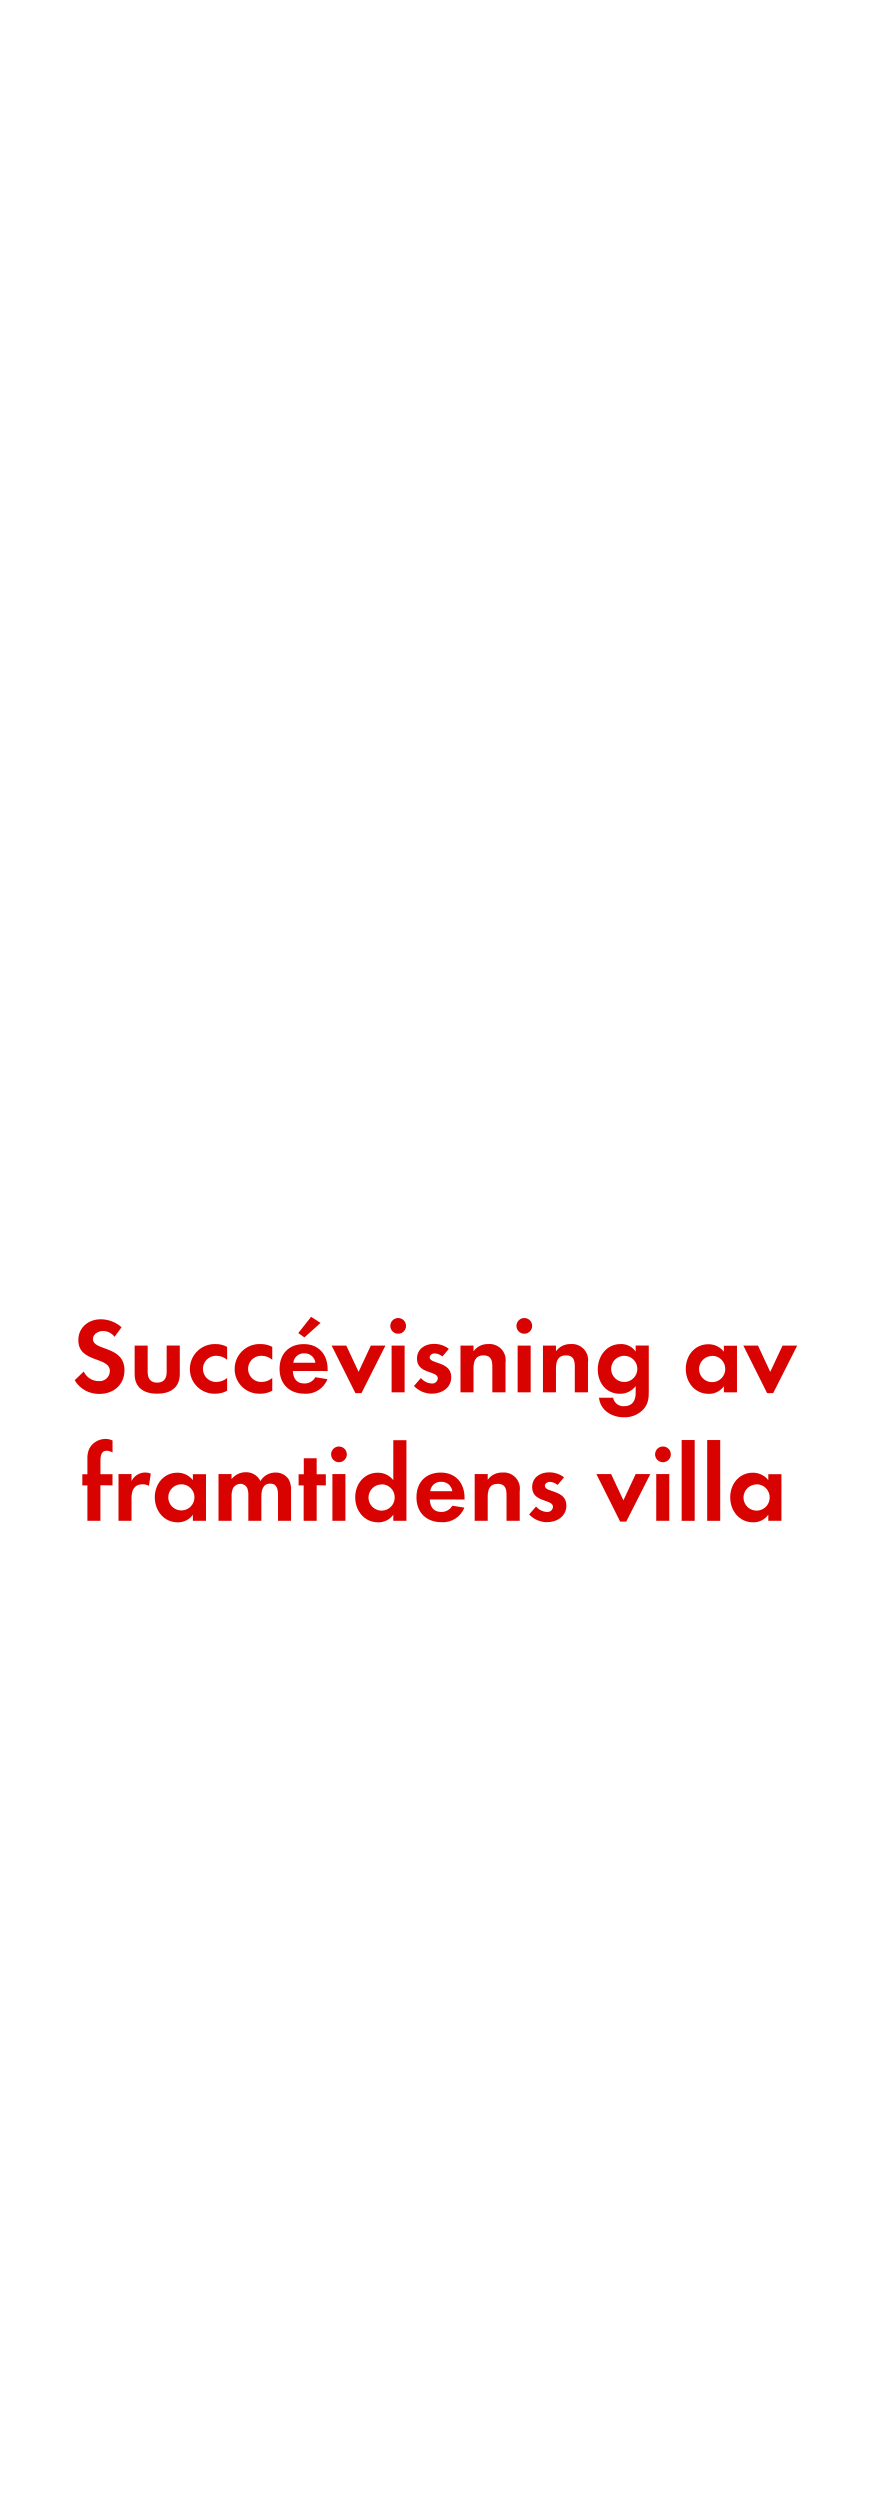
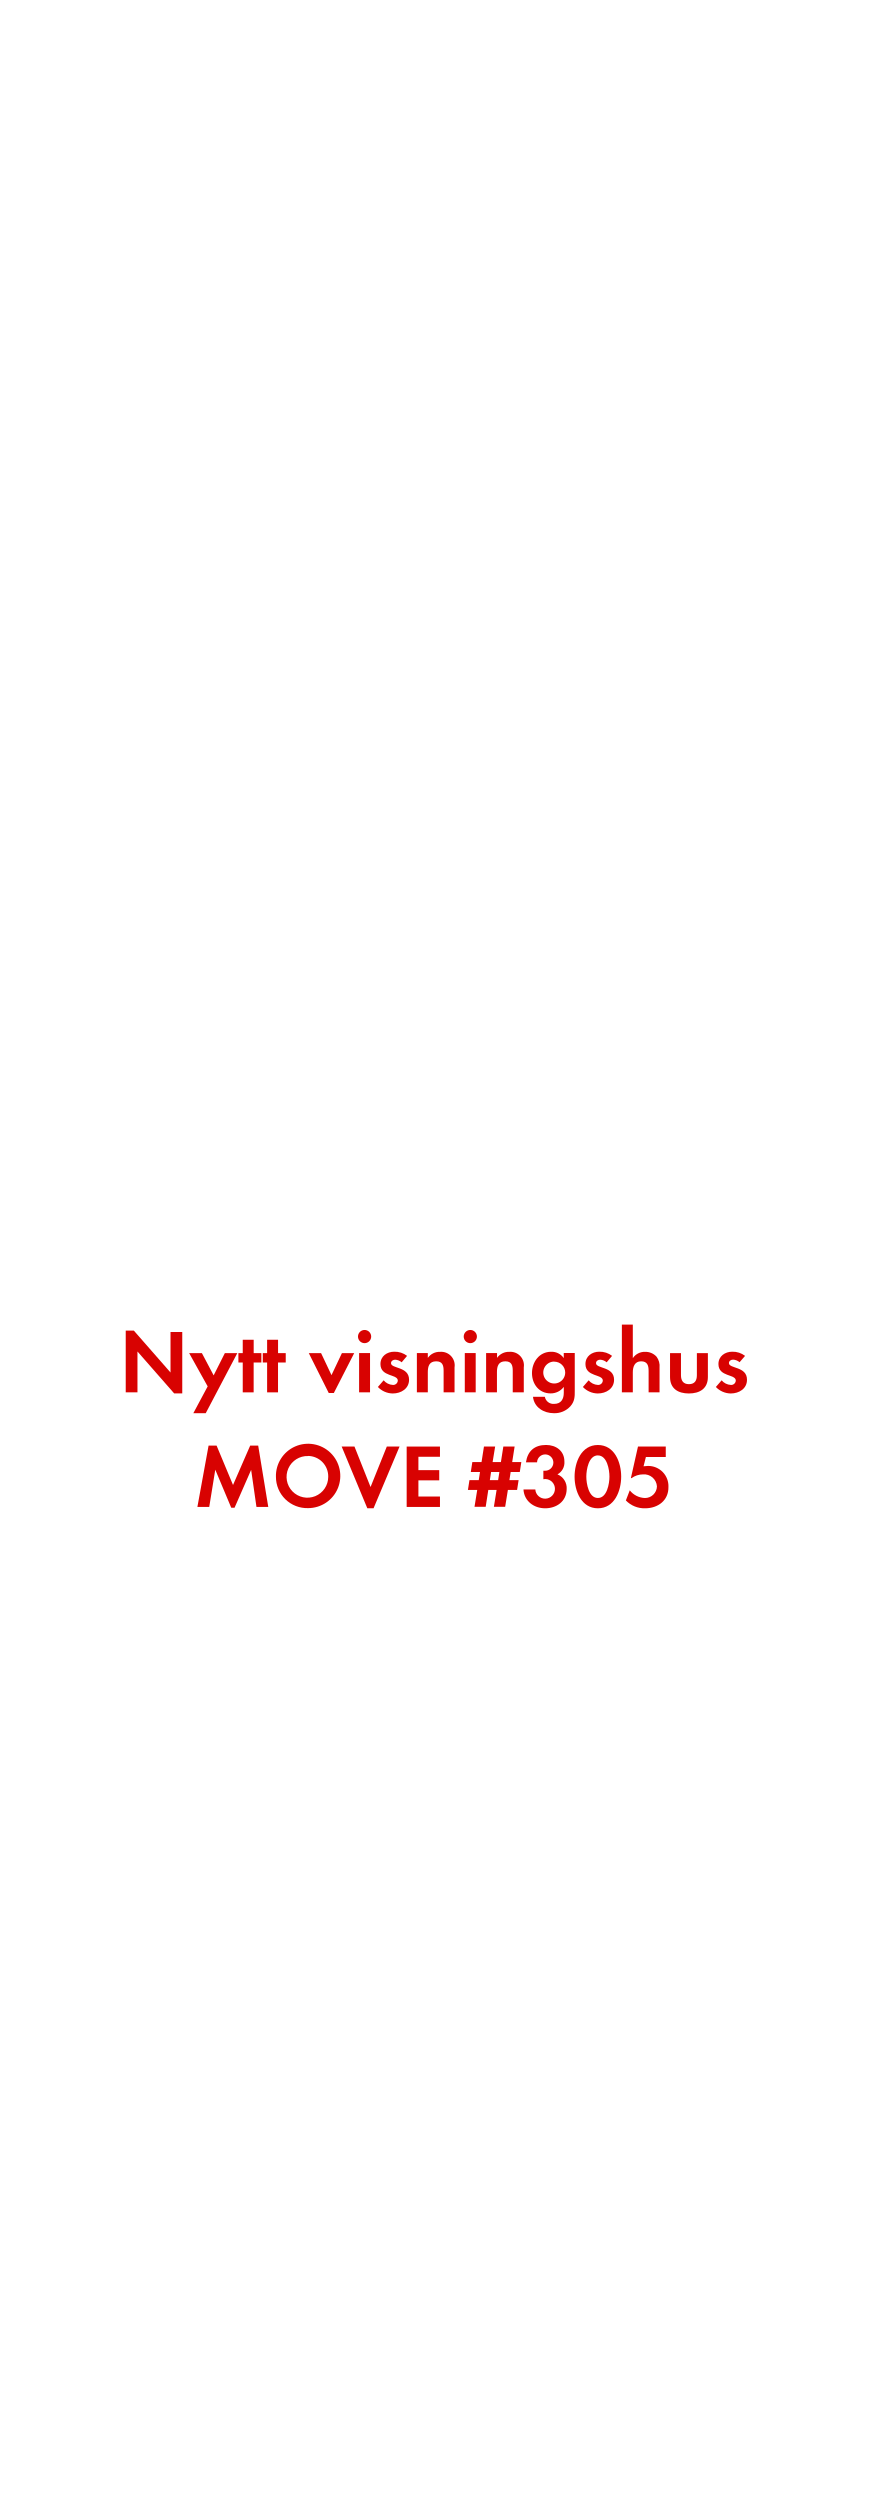
<svg xmlns="http://www.w3.org/2000/svg" id="Layer_1" data-name="Layer 1" viewBox="0 0 250 720">
  <defs>
    <style>.cls-1{fill:#d80201;}</style>
  </defs>
-   <path class="cls-1" d="M28.61,401.45a8.05,8.05,0,0,1-7.1-3.94l2.6-2.51a4.74,4.74,0,0,0,4.34,2.76,2.94,2.94,0,0,0,3.19-2.91c0-4.25-9.08-2.23-9.08-8.9,0-3.66,2.95-6,6.45-6a9.07,9.07,0,0,1,6,2.29L33,385a4.19,4.19,0,0,0-3.35-1.67c-1.33,0-2.88.84-2.88,2.33,0,3.5,9.08,1.77,9.08,9C35.81,398.84,32.71,401.45,28.61,401.45Z" />
-   <path class="cls-1" d="M45.26,401.39c-3.69,0-6.48-1.64-6.48-5.64v-8.22h3.75v7.6c0,1.83.77,3.07,2.73,3.07S48,397,48,395.12v-7.6h3.78v8.22C51.77,399.74,48.95,401.39,45.26,401.39Z" />
-   <path class="cls-1" d="M62,401.39a7.07,7.07,0,0,1-7.32-7.1A7.16,7.16,0,0,1,62,387.09a6.92,6.92,0,0,1,3.41.81v3.72a4.63,4.63,0,0,0-3-1.15,3.77,3.77,0,1,0,0,7.53,4.57,4.57,0,0,0,3-1.15v3.69A7.18,7.18,0,0,1,62,401.39Z" />
-   <path class="cls-1" d="M74.9,401.39a7.07,7.07,0,0,1-7.32-7.1A7.16,7.16,0,0,1,75,387.09a6.92,6.92,0,0,1,3.41.81v3.72a4.63,4.63,0,0,0-3-1.15,3.77,3.77,0,1,0,0,7.53,4.57,4.57,0,0,0,3-1.15v3.69A7.18,7.18,0,0,1,74.9,401.39Z" />
-   <path class="cls-1" d="M84.35,394.84c.06,2.08,1.05,3.6,3.29,3.6a3.52,3.52,0,0,0,3.19-1.8l3.47.56a6.58,6.58,0,0,1-6.6,4.19c-4.34,0-7.19-2.79-7.19-7.16s2.73-7.13,7-7.13,6.85,3,6.85,7.26v.5Zm3.26-5.08a3,3,0,0,0-3.13,2.7h6.36A3.11,3.11,0,0,0,87.61,389.76Zm.06-4.59-1.77-1.24,3.69-4.68L92.32,381Z" />
-   <path class="cls-1" d="M104.1,401.23h-1.74l-6.85-13.7h4.22l3.54,7.57,3.53-7.57H111Z" />
-   <path class="cls-1" d="M114.67,384.12a2.26,2.26,0,1,1,0-4.53,2.26,2.26,0,0,1,0,4.53ZM112.78,401V387.53h3.75V401Z" />
-   <path class="cls-1" d="M124.34,401.39a7.14,7.14,0,0,1-5.12-2.23l2-2.29a4.36,4.36,0,0,0,3.16,1.58,1.58,1.58,0,0,0,1.71-1.49c0-2.29-6-1.15-6-5.67,0-2.73,2.26-4.25,4.81-4.25a6.91,6.91,0,0,1,4.37,1.43l-1.86,2.2a3.74,3.74,0,0,0-2.23-.9c-.65,0-1.43.4-1.43,1.15,0,2,6.2,1.08,6.2,5.67C130,399.71,127.22,401.39,124.34,401.39Z" />
-   <path class="cls-1" d="M141.79,401v-7.44c0-1.83-.4-3.22-2.54-3.22-2.33,0-2.88,1.71-2.88,3.72V401h-3.75V387.53h3.75v1.64a5,5,0,0,1,4.22-2.08,4.64,4.64,0,0,1,5,5.33V401Z" />
-   <path class="cls-1" d="M151,384.12a2.26,2.26,0,1,1,0-4.53,2.26,2.26,0,0,1,0,4.53ZM149.08,401V387.53h3.75V401Z" />
-   <path class="cls-1" d="M165.54,401v-7.44c0-1.83-.4-3.22-2.54-3.22-2.33,0-2.88,1.71-2.88,3.72V401h-3.75V387.53h3.75v1.64a5,5,0,0,1,4.22-2.08,4.64,4.64,0,0,1,5,5.33V401Z" />
-   <path class="cls-1" d="M185.35,405.82a7.32,7.32,0,0,1-5.71,2.36c-3.44,0-6.76-2-7.13-5.64h4.06a3,3,0,0,0,3.19,2.45c2.36,0,3.32-1.64,3.32-3.81v-2a5.58,5.58,0,0,1-4.53,2.23c-4,0-6.39-3.19-6.39-7s2.48-7.32,6.57-7.32a5,5,0,0,1,4.34,2.17v-1.74h3.78v12.93C186.87,402.57,186.77,404.15,185.35,405.82Zm-5.55-15.35a3.77,3.77,0,1,0,3.75,3.75A3.75,3.75,0,0,0,179.8,390.47Z" />
-   <path class="cls-1" d="M208.47,401v-1.77a5.19,5.19,0,0,1-4.37,2.2c-4,0-6.6-3.35-6.6-7.19s2.57-7.1,6.51-7.1a5.6,5.6,0,0,1,4.46,2.14v-1.71h3.78V401Zm-3.35-10.48a3.77,3.77,0,1,0,3.75,3.75A3.75,3.75,0,0,0,205.12,390.47Z" />
-   <path class="cls-1" d="M222.67,401.23h-1.74l-6.85-13.7h4.22l3.53,7.57,3.54-7.57h4.22Z" />
-   <path class="cls-1" d="M28.92,427.75V438H25.17v-10.2H23.71v-3.22h1.46v-4.31a6.55,6.55,0,0,1,.59-3.16,5.32,5.32,0,0,1,4.65-2.7,4.45,4.45,0,0,1,2,.46v3.44a3.75,3.75,0,0,0-1.71-.5c-1.67,0-1.77,1.74-1.77,3v3.75H32.4v3.22Z" />
-   <path class="cls-1" d="M42.9,427.94a3.32,3.32,0,0,0-1.8-.46c-2.54,0-3.22,1.8-3.22,4V438H34.13V424.53h3.75v2a4.38,4.38,0,0,1,5.55-2.14Z" />
-   <path class="cls-1" d="M55.55,438v-1.77a5.19,5.19,0,0,1-4.37,2.2c-4,0-6.6-3.35-6.6-7.19s2.57-7.1,6.51-7.1a5.59,5.59,0,0,1,4.46,2.14v-1.71h3.78V438ZM52.2,427.47A3.77,3.77,0,1,0,56,431.22,3.75,3.75,0,0,0,52.2,427.47Z" />
-   <path class="cls-1" d="M80.07,438V430.6c0-1.58-.25-3.32-2.23-3.32-2.2,0-2.57,2-2.57,3.78V438H71.52v-7.13a6,6,0,0,0-.28-2.23,2.17,2.17,0,0,0-2-1.3,2.45,2.45,0,0,0-2.11,1.21,5.57,5.57,0,0,0-.43,2.57V438H62.93V424.53h3.75V426a5.16,5.16,0,0,1,4.09-2A4.56,4.56,0,0,1,75,426.54a5,5,0,0,1,4.4-2.45A4.42,4.42,0,0,1,83.11,426a5.91,5.91,0,0,1,.71,3.26V438Z" />
-   <path class="cls-1" d="M91.2,427.75V438H87.45v-10.2H86v-3.22h1.49v-4.59H91.2v4.59h2.64v3.22Z" />
-   <path class="cls-1" d="M97.62,421.12a2.26,2.26,0,1,1,0-4.53,2.26,2.26,0,0,1,0,4.53ZM95.73,438V424.53h3.75V438Z" />
-   <path class="cls-1" d="M113.27,438v-1.77a5.19,5.19,0,0,1-4.37,2.2c-4,0-6.6-3.35-6.6-7.19s2.57-7.1,6.51-7.1a5.6,5.6,0,0,1,4.46,2.14v-11.5h3.78V438Zm-3.35-10.48a3.77,3.77,0,1,0,3.75,3.75A3.75,3.75,0,0,0,109.92,427.47Z" />
-   <path class="cls-1" d="M123.78,431.84c.06,2.08,1.05,3.6,3.29,3.6a3.52,3.52,0,0,0,3.19-1.8l3.47.56a6.58,6.58,0,0,1-6.6,4.19c-4.34,0-7.19-2.79-7.19-7.16s2.73-7.13,7-7.13,6.85,3,6.85,7.26v.5Zm3.26-5.08a3,3,0,0,0-3.13,2.7h6.36A3.11,3.11,0,0,0,127,426.76Z" />
-   <path class="cls-1" d="M145.88,438v-7.44c0-1.83-.4-3.22-2.54-3.22-2.33,0-2.88,1.71-2.88,3.72V438h-3.75V424.53h3.75v1.64a5,5,0,0,1,4.22-2.08,4.64,4.64,0,0,1,5,5.33V438Z" />
-   <path class="cls-1" d="M157.51,438.39a7.14,7.14,0,0,1-5.12-2.23l2-2.29a4.36,4.36,0,0,0,3.16,1.58,1.58,1.58,0,0,0,1.71-1.49c0-2.29-6-1.15-6-5.67,0-2.73,2.26-4.25,4.81-4.25a6.92,6.92,0,0,1,4.37,1.43l-1.86,2.2a3.75,3.75,0,0,0-2.23-.9c-.65,0-1.43.4-1.43,1.15,0,2,6.2,1.08,6.2,5.67C163.12,436.71,160.39,438.39,157.51,438.39Z" />
-   <path class="cls-1" d="M180.35,438.23h-1.74l-6.85-13.7H176l3.54,7.57,3.53-7.57h4.22Z" />
-   <path class="cls-1" d="M190.93,421.12a2.26,2.26,0,1,1,0-4.53,2.26,2.26,0,0,1,0,4.53ZM189,438V424.53h3.75V438Z" />
-   <path class="cls-1" d="M196.32,438V414.73h3.75V438Z" />
-   <path class="cls-1" d="M203.67,438V414.73h3.75V438Z" />
-   <path class="cls-1" d="M221.27,438v-1.77a5.19,5.19,0,0,1-4.37,2.2c-4,0-6.6-3.35-6.6-7.19s2.57-7.1,6.51-7.1a5.59,5.59,0,0,1,4.46,2.14v-1.71h3.78V438Zm-3.35-10.48a3.77,3.77,0,1,0,3.75,3.75A3.75,3.75,0,0,0,217.93,427.47Z" />
+   <path class="cls-1" d="M50.15,401.29,39.59,389.23V401H36.21V383.22h2.34l10.56,12.06V383.61h3.38v17.68Z" />
+   <path class="cls-1" d="M59.25,407H55.68l4.13-7.72-5.33-9.57h3.67l3.38,6.4,3.22-6.4h3.59Z" />
+   <path class="cls-1" d="M73.05,392.4V401H69.91V392.4H68.66v-2.7h1.25v-3.85h3.15v3.85h2.21v2.7Z" />
+   <path class="cls-1" d="M80.07,392.4V401H76.93V392.4H75.68v-2.7h1.25v-3.85h3.15v3.85h2.21v2.7Z" />
+   <path class="cls-1" d="M96.14,401.19H94.68l-5.75-11.49h3.54l3,6.34,3-6.34h3.54Z" />
+   <path class="cls-1" d="M105,386.83a1.9,1.9,0,1,1,0-3.8,1.9,1.9,0,0,1,0,3.8ZM103.42,401V389.69h3.15V401Z" />
+   <path class="cls-1" d="M113.12,401.32a6,6,0,0,1-4.29-1.87l1.66-1.92a3.66,3.66,0,0,0,2.65,1.33,1.33,1.33,0,0,0,1.43-1.25c0-1.92-5-1-5-4.76,0-2.29,1.9-3.56,4-3.56a5.8,5.8,0,0,1,3.67,1.2l-1.56,1.85a3.14,3.14,0,0,0-1.87-.75c-.55,0-1.2.34-1.2,1,0,1.64,5.2.91,5.2,4.76C117.82,399.91,115.54,401.32,113.12,401.32Z" />
+   <path class="cls-1" d="M127.76,401v-6.24c0-1.53-.34-2.7-2.13-2.7-2,0-2.42,1.43-2.42,3.12V401h-3.15V389.69h3.15v1.38a4.15,4.15,0,0,1,3.54-1.74,3.89,3.89,0,0,1,4.16,4.47V401Z" />
+   <path class="cls-1" d="M135.45,386.83a1.9,1.9,0,1,1,0-3.8,1.9,1.9,0,0,1,0,3.8ZM133.86,401V389.69H137V401Z" />
+   <path class="cls-1" d="M147.67,401v-6.24c0-1.53-.34-2.7-2.13-2.7-2,0-2.42,1.43-2.42,3.12V401H140V389.69h3.15v1.38a4.15,4.15,0,0,1,3.54-1.74,3.89,3.89,0,0,1,4.16,4.47V401Z" />
+   <path class="cls-1" d="M164.28,405a6.14,6.14,0,0,1-4.78,2c-2.89,0-5.67-1.66-6-4.73h3.41a2.51,2.51,0,0,0,2.68,2.05c2,0,2.78-1.38,2.78-3.2v-1.69a4.68,4.68,0,0,1-3.8,1.87c-3.33,0-5.36-2.68-5.36-5.85s2.08-6.14,5.51-6.14a4.22,4.22,0,0,1,3.64,1.82v-1.46h3.17v10.84C165.56,402.3,165.48,403.63,164.28,405Zm-4.65-12.87a3.16,3.16,0,1,0,3.15,3.15A3.14,3.14,0,0,0,159.63,392.16Z" />
+   <path class="cls-1" d="M172.16,401.32a6,6,0,0,1-4.29-1.87l1.66-1.92a3.66,3.66,0,0,0,2.65,1.33,1.33,1.33,0,0,0,1.43-1.25c0-1.92-5-1-5-4.76,0-2.29,1.9-3.56,4-3.56a5.8,5.8,0,0,1,3.67,1.2l-1.56,1.85a3.14,3.14,0,0,0-1.87-.75c-.55,0-1.2.34-1.2,1,0,1.64,5.2.91,5.2,4.76C176.87,399.91,174.58,401.32,172.16,401.32Z" />
+   <path class="cls-1" d="M186.8,401v-6.16c0-1.56-.34-2.78-2.16-2.78s-2.39,1.51-2.39,3.17V401H179.1V381.48h3.15v9.67a4.1,4.1,0,0,1,3.54-1.82,4.3,4.3,0,0,1,3.28,1.38,4.47,4.47,0,0,1,.88,3.17V401Z" />
+   <path class="cls-1" d="M198.4,401.32c-3.09,0-5.43-1.38-5.43-4.73v-6.89h3.15v6.37c0,1.53.65,2.57,2.29,2.57s2.29-1,2.29-2.57v-6.37h3.17v6.89C203.86,399.94,201.49,401.32,198.4,401.32Z" />
+   <path class="cls-1" d="M210.46,401.32a6,6,0,0,1-4.29-1.87l1.66-1.92a3.66,3.66,0,0,0,2.65,1.33,1.33,1.33,0,0,0,1.43-1.25c0-1.92-5-1-5-4.76,0-2.29,1.9-3.56,4-3.56a5.8,5.8,0,0,1,3.67,1.2L213,392.32a3.14,3.14,0,0,0-1.87-.75c-.55,0-1.2.34-1.2,1,0,1.64,5.2.91,5.2,4.76C215.17,399.91,212.88,401.32,210.46,401.32Z" />
+   <path class="cls-1" d="M73.86,434l-1.53-10.69-4.78,10.92H66.6L62,423.27,60.26,434H56.85l3.22-17.66h2.31l4.73,11.34,4.94-11.34h2.31L77.26,434Z" />
+   <path class="cls-1" d="M88.73,434.34a9,9,0,0,1-9.26-9,9.27,9.27,0,1,1,9.26,9Zm0-15a6,6,0,1,0,5.8,6A5.88,5.88,0,0,0,88.73,419.31Z" />
+   <path class="cls-1" d="M107.58,434.39h-1.79L98.4,416.61h3.69l4.63,11.65,4.68-11.65h3.67Z" />
+   <path class="cls-1" d="M117.12,434V416.61h9.59v2.94H120.5v3.85h6v2.94h-6V431h6.21V434Z" />
+   <path class="cls-1" d="M149.7,423.94h-2.63l-.36,2.34h2.65l-.44,2.83h-2.65l-.78,4.84h-3.25l.78-4.84h-2.39l-.75,4.84h-3.22l.78-4.84h-2.68l.44-2.83h2.68l.36-2.34h-2.65l.44-2.86h2.65l.7-4.47h3.22l-.73,4.47h2.39l.7-4.47h3.25l-.7,4.47h2.63Zm-8.27,0-.36,2.34h2.39l.36-2.34Z" />
+   <path class="cls-1" d="M157,434.39c-3.22,0-6.06-2.08-6.24-5.43h3.41a2.83,2.83,0,1,0,2.94-3,5,5,0,0,0-.62.05v-2.44a2.79,2.79,0,0,0,.47,0,2.35,2.35,0,1,0-2.29-2.42h-3.2c.49-3.28,2.5-5,5.8-5,2.89,0,5.28,1.72,5.28,4.78a3.87,3.87,0,0,1-2,3.69,4.27,4.27,0,0,1,2.65,4.26C163.14,432.44,160.26,434.39,157,434.39Z" />
+   <path class="cls-1" d="M172.19,434.39c-4.78,0-6.71-5-6.71-9.1s1.9-9.13,6.71-9.13,6.71,5,6.71,9.1S177,434.39,172.19,434.39Zm0-15.24c-2.65,0-3.33,4.11-3.33,6.11s.68,6.16,3.33,6.16,3.33-4.16,3.33-6.16S174.84,419.16,172.19,419.16Z" />
+   <path class="cls-1" d="M185.79,434.39a7.42,7.42,0,0,1-5.54-2.26l1.12-2.91a5.81,5.81,0,0,0,4.37,2.21,3.44,3.44,0,0,0,3.46-3.35,3.71,3.71,0,0,0-4-3.46,5.72,5.72,0,0,0-3.33,1.09h-.18l2.05-9.1h8v3h-5.72l-.68,2.68a10.57,10.57,0,0,1,1.27-.1,5.82,5.82,0,0,1,5.9,6.06C192.57,432.13,189.5,434.39,185.79,434.39Z" />
</svg>
